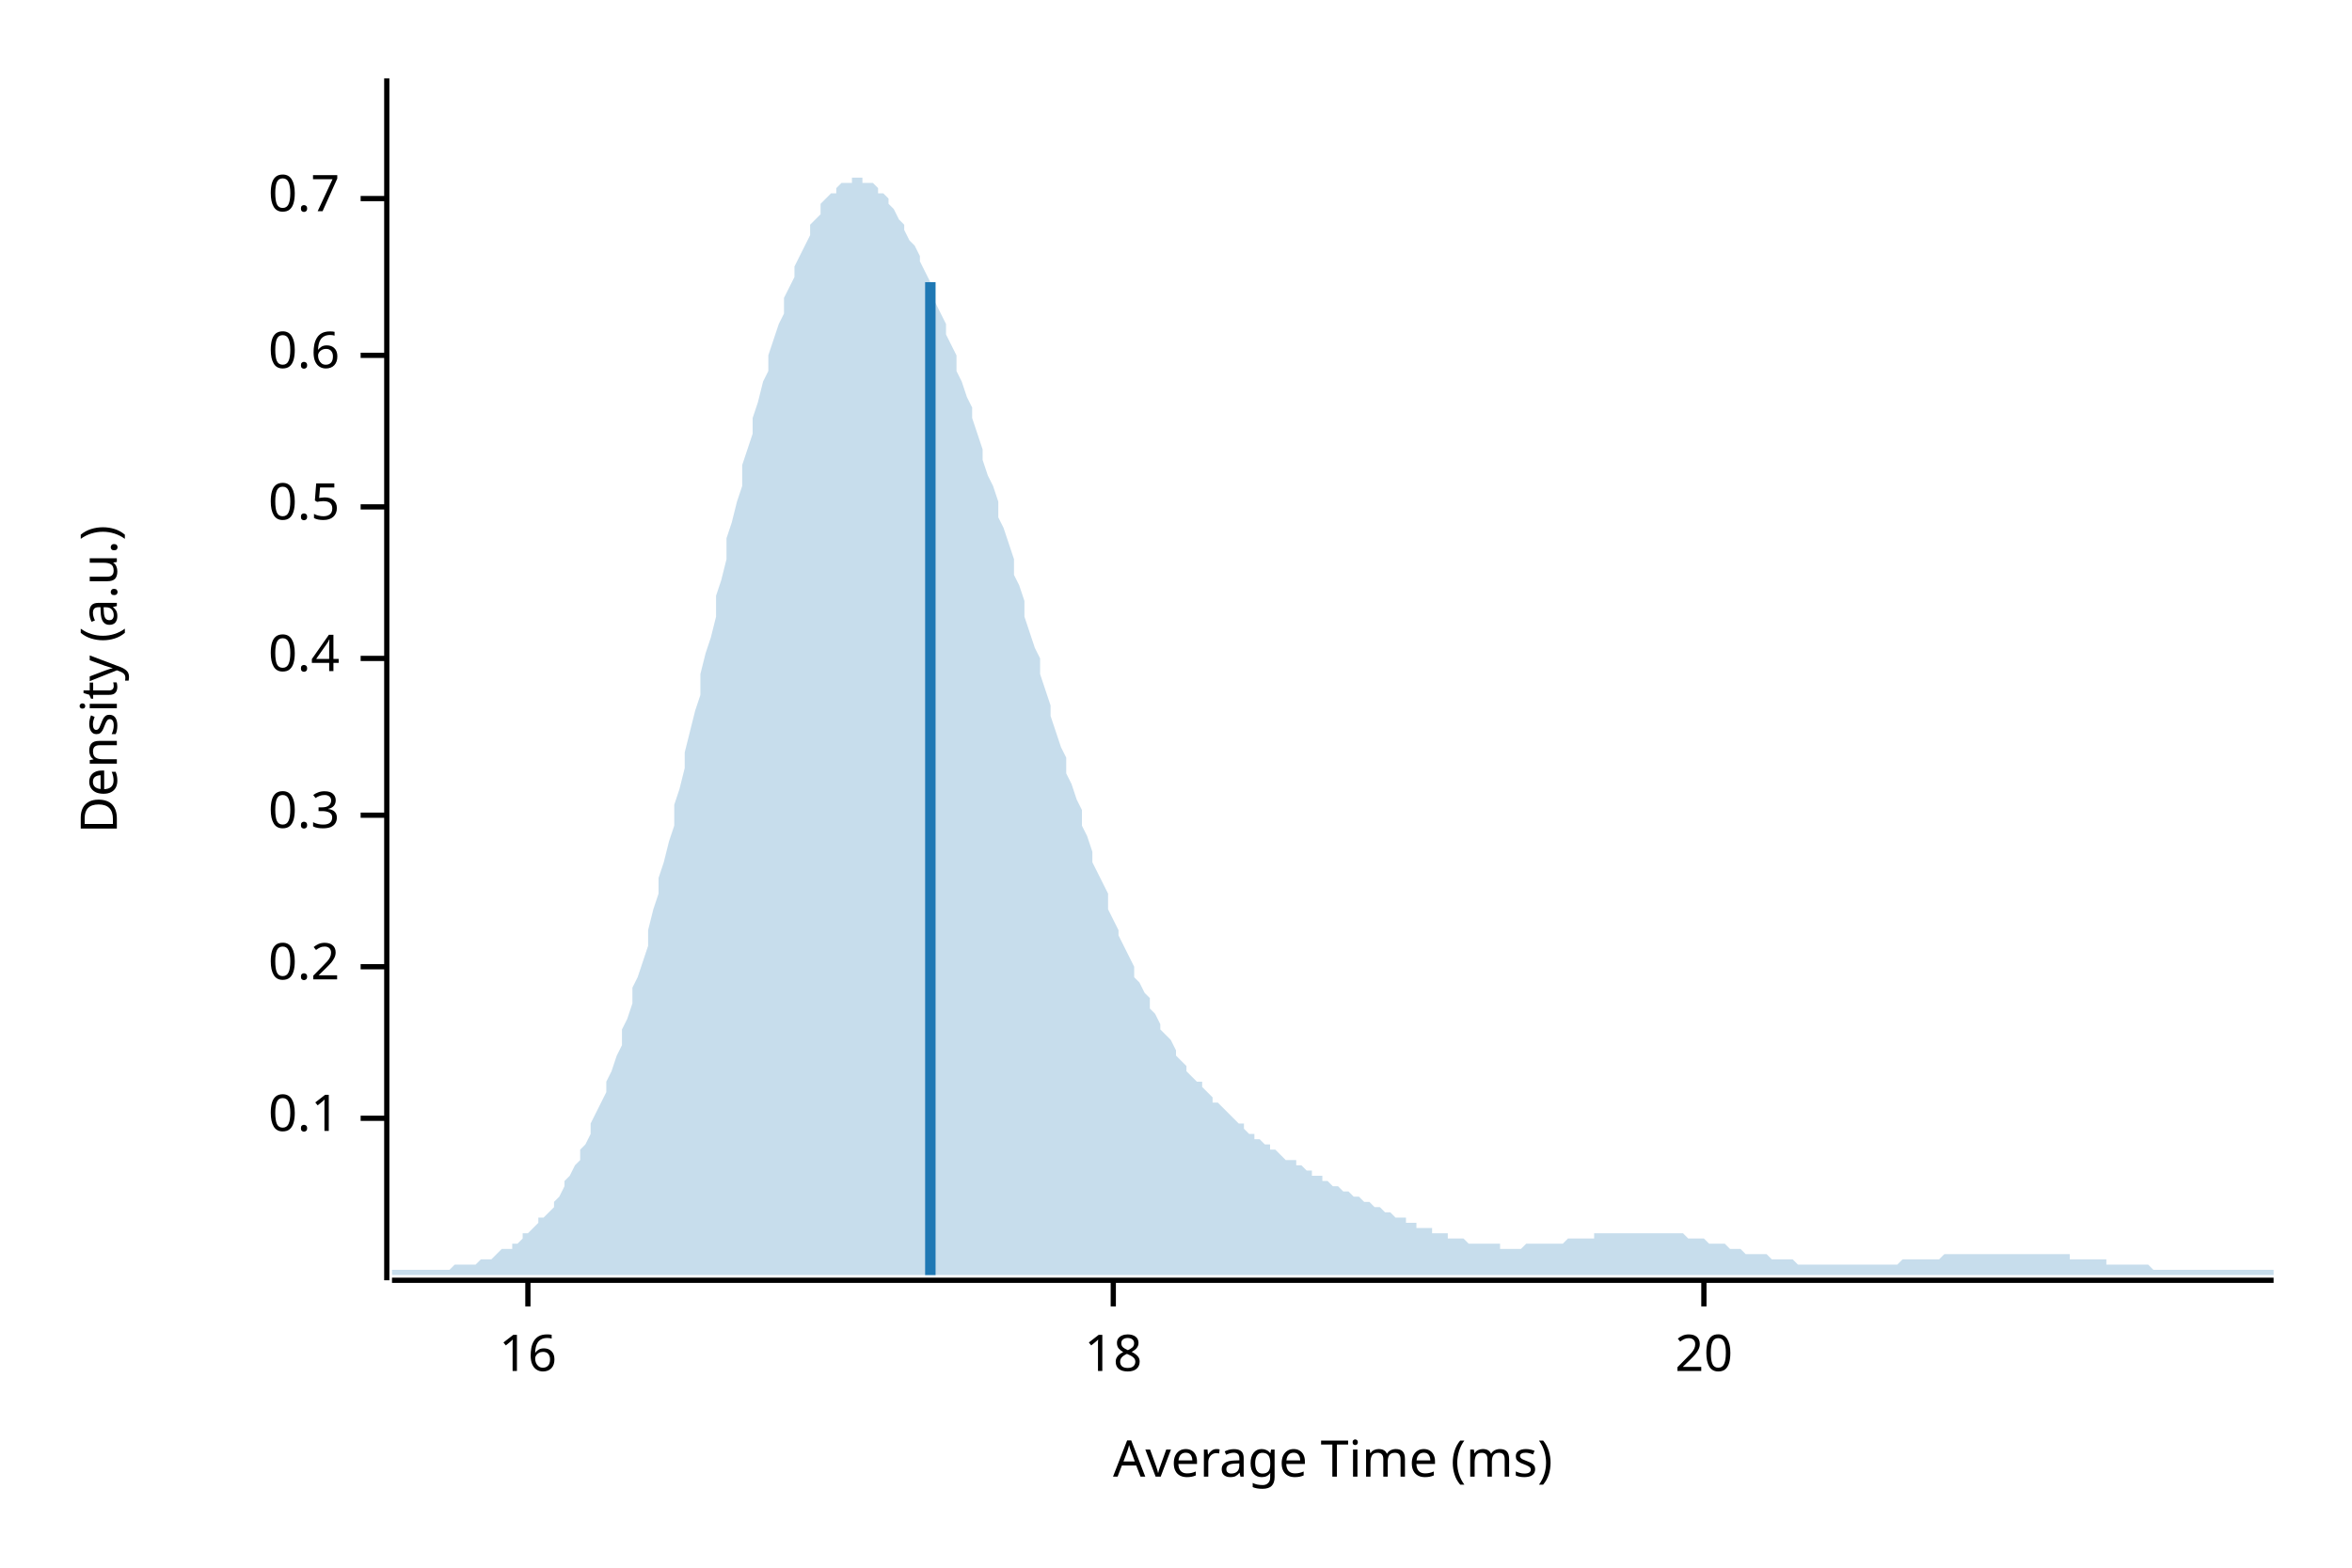
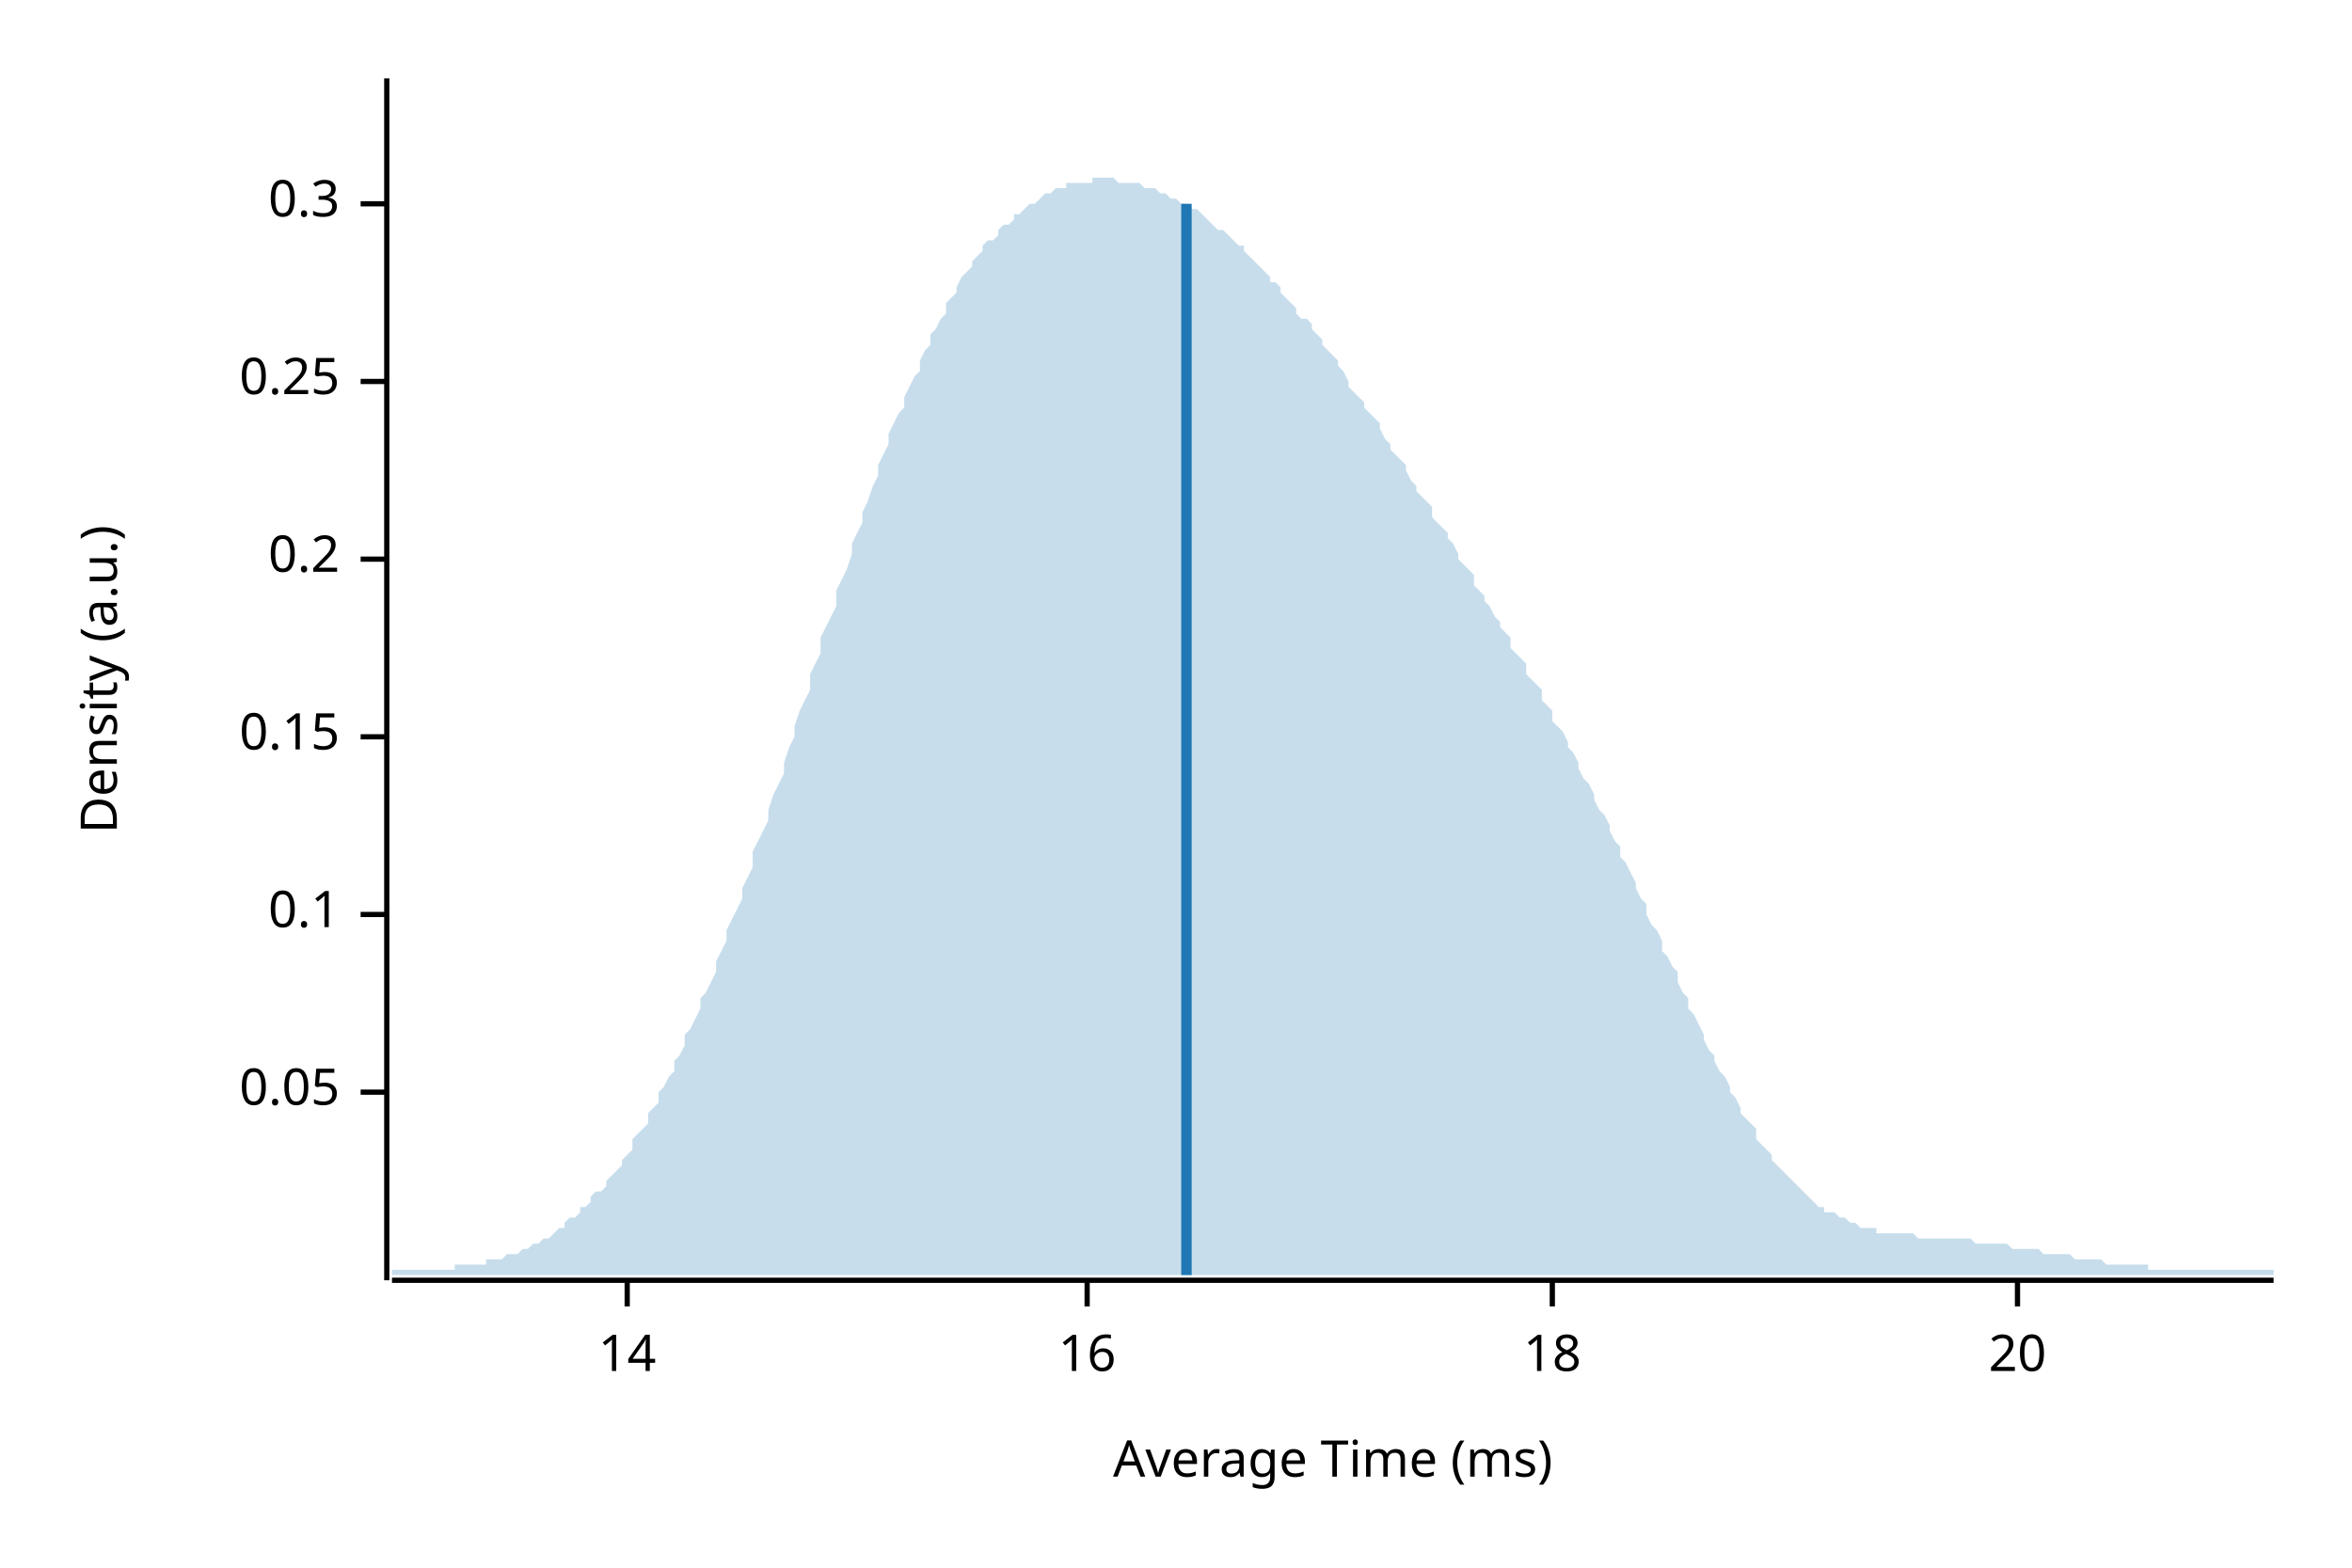
<svg xmlns="http://www.w3.org/2000/svg" width="450" height="300" viewBox="0 0 450 300">
  <text x="15" y="130" dy="0.76em" text-anchor="middle" font-family="sans-serif" font-size="9.677" opacity="1" fill="#000000" transform="rotate(270, 15, 130)">
Density (a.u.)
</text>
  <text x="255" y="285" dy="-0.5ex" text-anchor="middle" font-family="sans-serif" font-size="9.677" opacity="1" fill="#000000">
Average Time (ms)
</text>
  <polyline fill="none" opacity="1" stroke="#000000" stroke-width="1" points="74,15 74,245 " />
-   <text x="65" y="214" dy="0.5ex" text-anchor="end" font-family="sans-serif" font-size="9.677" opacity="1" fill="#000000">
+   <text x="65" y="209" dy="0.5ex" text-anchor="end" font-family="sans-serif" font-size="9.677" opacity="1" fill="#000000">
+ 0.05
+ </text>
+   <polyline fill="none" opacity="1" stroke="#000000" stroke-width="1" points="69,209 74,209 " />
+   <text x="65" y="175" dy="0.5ex" text-anchor="end" font-family="sans-serif" font-size="9.677" opacity="1" fill="#000000">
0.1
</text>
-   <polyline fill="none" opacity="1" stroke="#000000" stroke-width="1" points="69,214 74,214 " />
-   <text x="65" y="185" dy="0.5ex" text-anchor="end" font-family="sans-serif" font-size="9.677" opacity="1" fill="#000000">
+   <polyline fill="none" opacity="1" stroke="#000000" stroke-width="1" points="69,175 74,175 " />
+   <text x="65" y="141" dy="0.5ex" text-anchor="end" font-family="sans-serif" font-size="9.677" opacity="1" fill="#000000">
+ 0.15
+ </text>
+   <polyline fill="none" opacity="1" stroke="#000000" stroke-width="1" points="69,141 74,141 " />
+   <text x="65" y="107" dy="0.5ex" text-anchor="end" font-family="sans-serif" font-size="9.677" opacity="1" fill="#000000">
0.2
</text>
-   <polyline fill="none" opacity="1" stroke="#000000" stroke-width="1" points="69,185 74,185 " />
-   <text x="65" y="156" dy="0.5ex" text-anchor="end" font-family="sans-serif" font-size="9.677" opacity="1" fill="#000000">
+   <polyline fill="none" opacity="1" stroke="#000000" stroke-width="1" points="69,107 74,107 " />
+   <text x="65" y="73" dy="0.5ex" text-anchor="end" font-family="sans-serif" font-size="9.677" opacity="1" fill="#000000">
+ 0.25
+ </text>
+   <polyline fill="none" opacity="1" stroke="#000000" stroke-width="1" points="69,73 74,73 " />
+   <text x="65" y="39" dy="0.5ex" text-anchor="end" font-family="sans-serif" font-size="9.677" opacity="1" fill="#000000">
0.3
</text>
-   <polyline fill="none" opacity="1" stroke="#000000" stroke-width="1" points="69,156 74,156 " />
-   <text x="65" y="126" dy="0.5ex" text-anchor="end" font-family="sans-serif" font-size="9.677" opacity="1" fill="#000000">
- 0.4
+   <polyline fill="none" opacity="1" stroke="#000000" stroke-width="1" points="69,39 74,39 " />
+   <polyline fill="none" opacity="1" stroke="#000000" stroke-width="1" points="75,245 435,245 " />
+   <text x="120" y="255" dy="0.76em" text-anchor="middle" font-family="sans-serif" font-size="9.677" opacity="1" fill="#000000">
+ 14
</text>
-   <polyline fill="none" opacity="1" stroke="#000000" stroke-width="1" points="69,126 74,126 " />
-   <text x="65" y="97" dy="0.5ex" text-anchor="end" font-family="sans-serif" font-size="9.677" opacity="1" fill="#000000">
- 0.5
- </text>
-   <polyline fill="none" opacity="1" stroke="#000000" stroke-width="1" points="69,97 74,97 " />
-   <text x="65" y="68" dy="0.5ex" text-anchor="end" font-family="sans-serif" font-size="9.677" opacity="1" fill="#000000">
- 0.6
- </text>
-   <polyline fill="none" opacity="1" stroke="#000000" stroke-width="1" points="69,68 74,68 " />
-   <text x="65" y="38" dy="0.5ex" text-anchor="end" font-family="sans-serif" font-size="9.677" opacity="1" fill="#000000">
- 0.7
- </text>
-   <polyline fill="none" opacity="1" stroke="#000000" stroke-width="1" points="69,38 74,38 " />
-   <polyline fill="none" opacity="1" stroke="#000000" stroke-width="1" points="75,245 435,245 " />
-   <text x="101" y="255" dy="0.76em" text-anchor="middle" font-family="sans-serif" font-size="9.677" opacity="1" fill="#000000">
+   <polyline fill="none" opacity="1" stroke="#000000" stroke-width="1" points="120,245 120,250 " />
+   <text x="208" y="255" dy="0.76em" text-anchor="middle" font-family="sans-serif" font-size="9.677" opacity="1" fill="#000000">
16
</text>
-   <polyline fill="none" opacity="1" stroke="#000000" stroke-width="1" points="101,245 101,250 " />
-   <text x="213" y="255" dy="0.76em" text-anchor="middle" font-family="sans-serif" font-size="9.677" opacity="1" fill="#000000">
+   <polyline fill="none" opacity="1" stroke="#000000" stroke-width="1" points="208,245 208,250 " />
+   <text x="297" y="255" dy="0.76em" text-anchor="middle" font-family="sans-serif" font-size="9.677" opacity="1" fill="#000000">
18
</text>
-   <polyline fill="none" opacity="1" stroke="#000000" stroke-width="1" points="213,245 213,250 " />
-   <text x="326" y="255" dy="0.76em" text-anchor="middle" font-family="sans-serif" font-size="9.677" opacity="1" fill="#000000">
+   <polyline fill="none" opacity="1" stroke="#000000" stroke-width="1" points="297,245 297,250 " />
+   <text x="386" y="255" dy="0.76em" text-anchor="middle" font-family="sans-serif" font-size="9.677" opacity="1" fill="#000000">
20
</text>
-   <polyline fill="none" opacity="1" stroke="#000000" stroke-width="1" points="326,245 326,250 " />
-   <polygon opacity="0.25" fill="#1F78B4" points="75,243 75,243 76,243 77,243 77,243 78,243 79,243 80,243 80,243 81,243 82,243 82,243 83,243 84,243 85,243 85,243 86,243 87,242 87,242 88,242 89,242 90,242 90,242 91,242 92,241 93,241 93,241 94,241 95,240 95,240 96,239 97,239 98,239 98,238 99,238 100,237 100,236 101,236 102,235 103,234 103,233 104,233 105,232 106,231 106,230 107,229 108,227 108,226 109,225 110,223 111,222 111,220 112,219 113,217 113,215 114,213 115,211 116,209 116,207 117,205 118,202 119,200 119,197 120,195 121,192 121,189 122,187 123,184 124,181 124,178 125,174 126,171 126,168 127,165 128,161 129,158 129,154 130,151 131,147 131,144 132,140 133,136 134,133 134,129 135,125 136,122 137,118 137,114 138,111 139,107 139,103 140,100 141,96 142,93 142,89 143,86 144,83 144,80 145,77 146,73 147,71 147,68 148,65 149,62 150,60 150,57 151,55 152,53 152,51 153,49 154,47 155,45 155,43 156,42 157,41 157,39 158,38 159,37 160,37 160,36 161,35 162,35 163,35 163,34 164,34 165,34 165,35 166,35 167,35 168,36 168,37 169,37 170,38 170,39 171,40 172,42 173,43 173,44 174,46 175,47 176,49 176,50 177,52 178,54 178,56 179,58 180,60 181,62 181,64 182,66 183,68 183,71 184,73 185,76 186,78 186,80 187,83 188,86 188,88 189,91 190,93 191,96 191,99 192,101 193,104 194,107 194,110 195,112 196,115 196,118 197,121 198,124 199,126 199,129 200,132 201,135 201,137 202,140 203,143 204,145 204,148 205,150 206,153 207,155 207,158 208,160 209,163 209,165 210,167 211,169 212,171 212,174 213,176 214,178 214,179 215,181 216,183 217,185 217,187 218,188 219,190 220,191 220,193 221,194 222,196 222,197 223,198 224,199 225,201 225,202 226,203 227,204 227,205 228,206 229,207 230,207 230,208 231,209 232,210 232,211 233,211 234,212 235,213 235,213 236,214 237,215 238,215 238,216 239,217 240,217 240,218 241,218 242,219 243,219 243,220 244,220 245,221 245,221 246,222 247,222 248,222 248,223 249,223 250,224 251,224 251,225 252,225 253,225 253,226 254,226 255,227 256,227 256,227 257,228 258,228 258,228 259,229 260,229 261,230 261,230 262,230 263,231 264,231 264,231 265,232 266,232 266,232 267,233 268,233 269,233 269,234 270,234 271,234 271,235 272,235 273,235 274,235 274,236 275,236 276,236 277,236 277,237 278,237 279,237 279,237 280,237 281,238 282,238 282,238 283,238 284,238 284,238 285,238 286,238 287,238 287,239 288,239 289,239 289,239 290,239 291,239 292,238 292,238 293,238 294,238 295,238 295,238 296,238 297,238 297,238 298,238 299,238 300,237 300,237 301,237 302,237 302,237 303,237 304,237 305,237 305,236 306,236 307,236 308,236 308,236 309,236 310,236 310,236 311,236 312,236 313,236 313,236 314,236 315,236 315,236 316,236 317,236 318,236 318,236 319,236 320,236 321,236 321,236 322,236 323,237 323,237 324,237 325,237 326,237 326,237 327,238 328,238 328,238 329,238 330,238 331,239 331,239 332,239 333,239 333,239 334,240 335,240 336,240 336,240 337,240 338,240 339,241 339,241 340,241 341,241 341,241 342,241 343,241 344,242 344,242 345,242 346,242 346,242 347,242 348,242 349,242 349,242 350,242 351,242 352,242 352,242 353,242 354,242 354,242 355,242 356,242 357,242 357,242 358,242 359,242 359,242 360,242 361,242 362,242 362,242 363,242 364,241 365,241 365,241 366,241 367,241 367,241 368,241 369,241 370,241 370,241 371,241 372,240 372,240 373,240 374,240 375,240 375,240 376,240 377,240 378,240 378,240 379,240 380,240 380,240 381,240 382,240 383,240 383,240 384,240 385,240 385,240 386,240 387,240 388,240 388,240 389,240 390,240 390,240 391,240 392,240 393,240 393,240 394,240 395,240 396,240 396,241 397,241 398,241 398,241 399,241 400,241 401,241 401,241 402,241 403,241 403,242 404,242 405,242 406,242 406,242 407,242 408,242 409,242 409,242 410,242 411,242 411,242 412,243 413,243 414,243 414,243 415,243 416,243 416,243 417,243 418,243 419,243 419,243 420,243 421,243 422,243 422,243 423,243 424,243 424,243 425,243 426,243 427,243 427,243 428,243 429,243 429,243 430,243 431,243 432,243 432,243 433,243 434,243 435,243 435,244 75,244 " />
-   <polyline fill="none" opacity="1" stroke="#1F78B4" stroke-width="2" points="178,244 178,54 " />
+   <polyline fill="none" opacity="1" stroke="#000000" stroke-width="1" points="386,245 386,250 " />
+   <polygon opacity="0.25" fill="#1F78B4" points="75,243 75,243 76,243 77,243 77,243 78,243 79,243 80,243 80,243 81,243 82,243 82,243 83,243 84,243 85,243 85,243 86,243 87,243 87,242 88,242 89,242 90,242 90,242 91,242 92,242 93,242 93,241 94,241 95,241 95,241 96,241 97,240 98,240 98,240 99,240 100,239 100,239 101,239 102,238 103,238 103,238 104,237 105,237 106,236 106,236 107,235 108,235 108,234 109,233 110,233 111,232 111,231 112,231 113,230 113,229 114,228 115,228 116,227 116,226 117,225 118,224 119,223 119,222 120,221 121,220 121,218 122,217 123,216 124,215 124,213 125,212 126,211 126,209 127,208 128,206 129,205 129,203 130,202 131,200 131,198 132,197 133,195 134,193 134,191 135,190 136,188 137,186 137,184 138,182 139,180 139,178 140,176 141,174 142,172 142,170 143,168 144,166 144,163 145,161 146,159 147,157 147,155 148,152 149,150 150,148 150,146 151,143 152,141 152,139 153,136 154,134 155,132 155,129 156,127 157,125 157,122 158,120 159,118 160,116 160,113 161,111 162,109 163,106 163,104 164,102 165,100 165,98 166,96 167,93 168,91 168,89 169,87 170,85 170,83 171,81 172,79 173,78 173,76 174,74 175,72 176,71 176,69 177,67 178,66 178,64 179,63 180,61 181,60 181,58 182,57 183,56 183,55 184,53 185,52 186,51 186,50 187,49 188,48 188,47 189,46 190,46 191,45 191,44 192,43 193,43 194,42 194,41 195,41 196,40 196,40 197,39 198,39 199,38 199,38 200,37 201,37 201,37 202,36 203,36 204,36 204,35 205,35 206,35 207,35 207,35 208,35 209,35 209,34 210,34 211,34 212,34 212,34 213,34 214,35 214,35 215,35 216,35 217,35 217,35 218,35 219,36 220,36 220,36 221,36 222,37 222,37 223,37 224,38 225,38 225,38 226,39 227,39 227,40 228,40 229,40 230,41 230,41 231,42 232,43 232,43 233,44 234,44 235,45 235,45 236,46 237,47 238,47 238,48 239,49 240,50 240,50 241,51 242,52 243,53 243,54 244,54 245,55 245,56 246,57 247,58 248,59 248,60 249,61 250,61 251,62 251,63 252,64 253,65 253,66 254,67 255,68 256,69 256,70 257,71 258,73 258,74 259,75 260,76 261,77 261,78 262,79 263,80 264,81 264,82 265,84 266,85 266,86 267,87 268,88 269,89 269,90 270,92 271,93 271,94 272,95 273,96 274,97 274,99 275,100 276,101 277,102 277,103 278,104 279,106 279,107 280,108 281,109 282,110 282,112 283,113 284,114 284,115 285,116 286,118 287,119 287,120 288,121 289,122 289,124 290,125 291,126 292,127 292,129 293,130 294,131 295,132 295,134 296,135 297,136 297,138 298,139 299,140 300,142 300,143 301,144 302,146 302,147 303,149 304,150 305,152 305,153 306,155 307,156 308,158 308,159 309,161 310,162 310,164 311,165 312,167 313,169 313,170 314,172 315,173 315,175 316,177 317,178 318,180 318,182 319,183 320,185 321,186 321,188 322,190 323,191 323,193 324,194 325,196 326,198 326,199 327,201 328,202 328,203 329,205 330,206 331,208 331,209 332,210 333,212 333,213 334,214 335,215 336,216 336,218 337,219 338,220 339,221 339,222 340,223 341,224 341,224 342,225 343,226 344,227 344,227 345,228 346,229 346,229 347,230 348,231 349,231 349,232 350,232 351,232 352,233 352,233 353,233 354,234 354,234 355,234 356,235 357,235 357,235 358,235 359,235 359,236 360,236 361,236 362,236 362,236 363,236 364,236 365,236 365,236 366,236 367,237 367,237 368,237 369,237 370,237 370,237 371,237 372,237 372,237 373,237 374,237 375,237 375,237 376,237 377,237 378,238 378,238 379,238 380,238 380,238 381,238 382,238 383,238 383,238 384,238 385,239 385,239 386,239 387,239 388,239 388,239 389,239 390,239 390,239 391,240 392,240 393,240 393,240 394,240 395,240 396,240 396,240 397,241 398,241 398,241 399,241 400,241 401,241 401,241 402,241 403,242 403,242 404,242 405,242 406,242 406,242 407,242 408,242 409,242 409,242 410,242 411,242 411,243 412,243 413,243 414,243 414,243 415,243 416,243 416,243 417,243 418,243 419,243 419,243 420,243 421,243 422,243 422,243 423,243 424,243 424,243 425,243 426,243 427,243 427,243 428,243 429,243 429,243 430,243 431,243 432,243 432,243 433,243 434,243 435,243 435,244 75,244 " />
+   <polyline fill="none" opacity="1" stroke="#1F78B4" stroke-width="2" points="227,244 227,39 " />
</svg>
